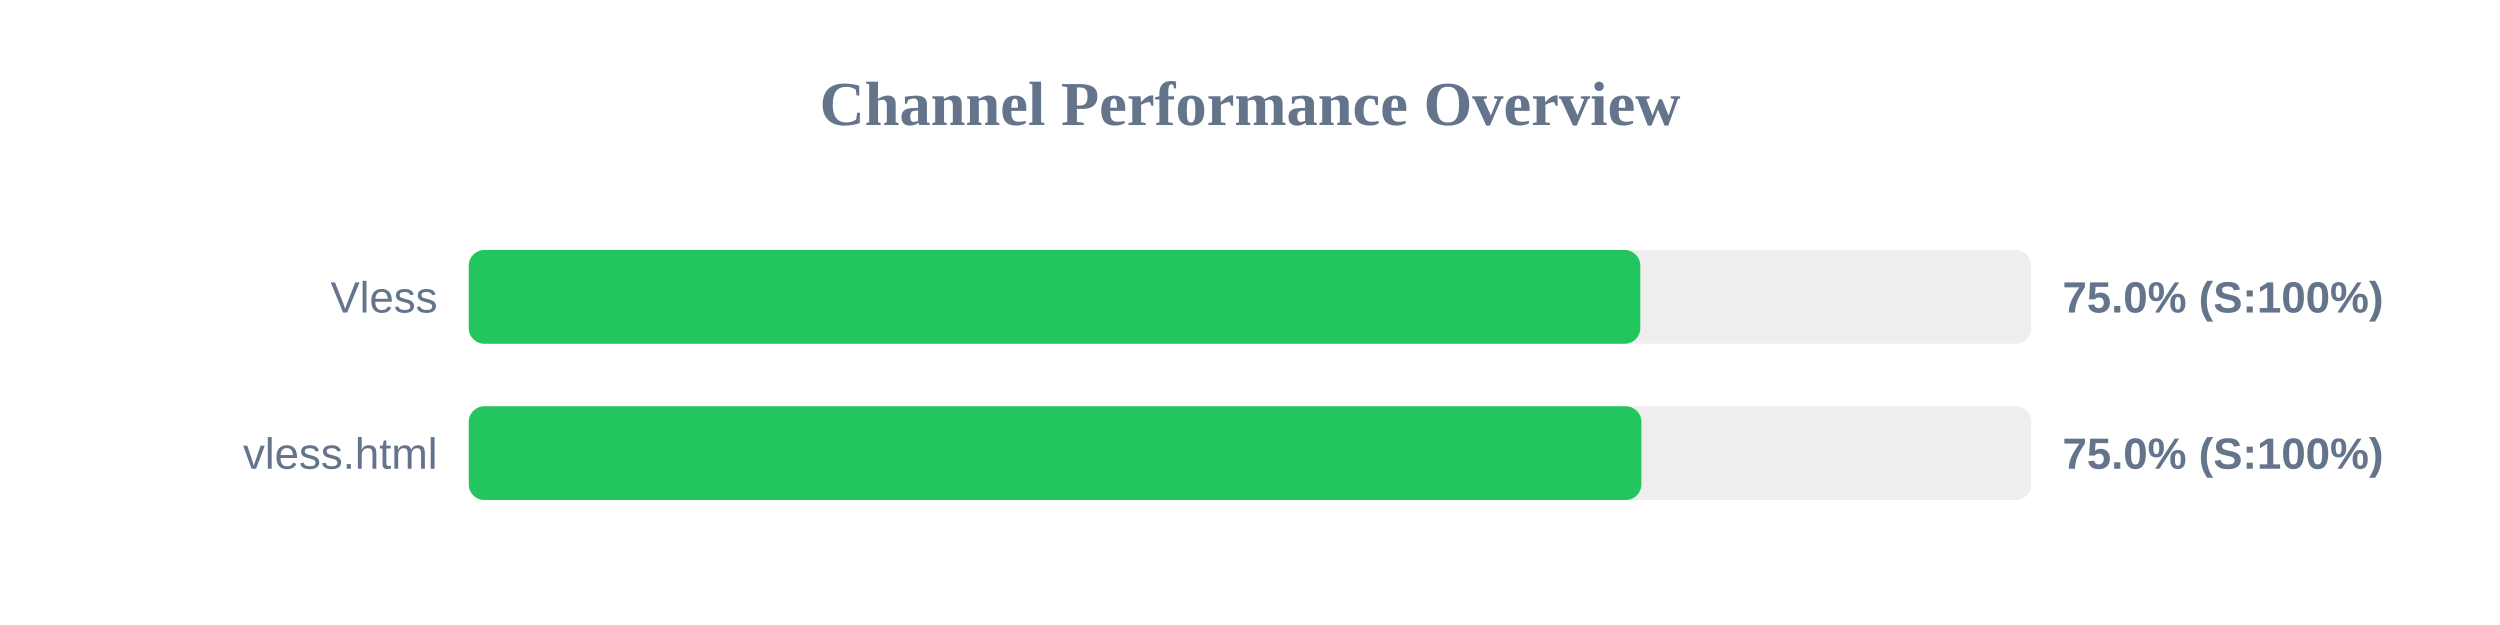
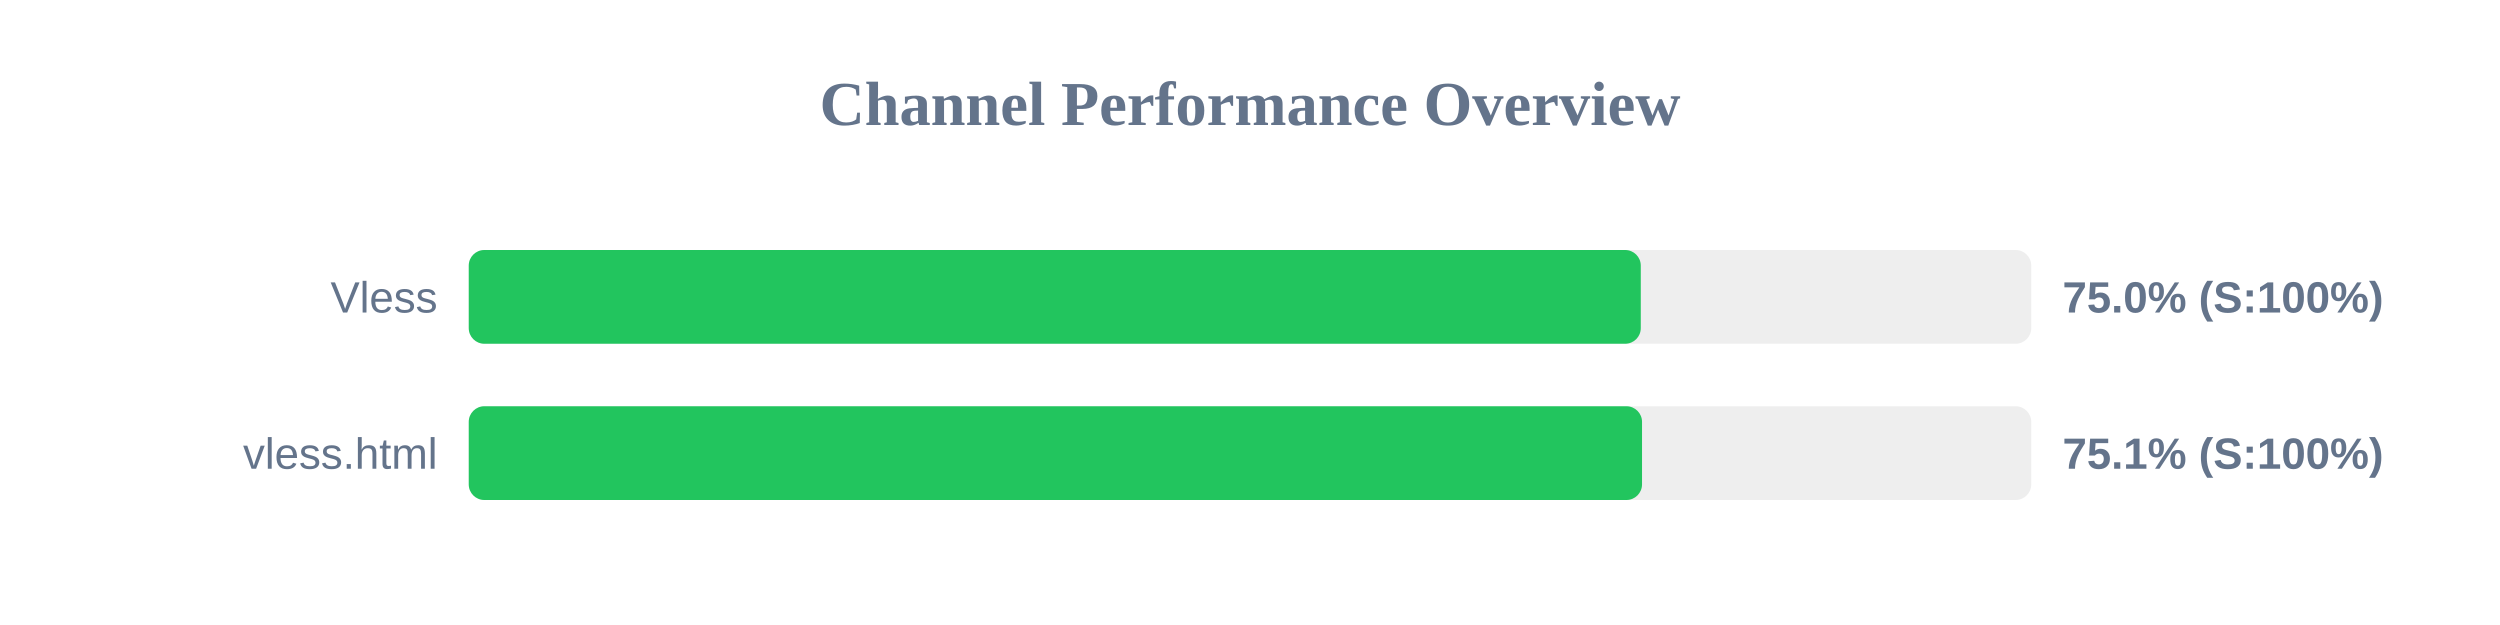
<svg xmlns="http://www.w3.org/2000/svg" width="800" height="200" version="1.1">
  <style>
        .row { font: 14px Arial; fill: #64748b; }
        .score { font: bold 14px Arial; fill: #64748b; }
    </style>
  <text x="400" y="40" text-anchor="middle" font-size="20px" font-weight="bold" fill="#64748b">Channel Performance Overview</text>
  <rect x="150" y="80" width="500" height="30" fill="#eee" rx="5" />
-   <rect x="150" y="80" width="374.9" height="30" fill="#22c55e" rx="5" />
+   <rect x="150" y="80" width="375.05" height="30" fill="#22c55e" rx="5" />
  <text x="140" y="100" text-anchor="end" class="row">Vless</text>
  <text x="660" y="100" text-anchor="start" class="score">75.0% (S:100%)</text>
  <rect x="150" y="130" width="500" height="30" fill="#eee" rx="5" />
-   <rect x="150" y="130" width="375.25" height="30" fill="#22c55e" rx="5" />
+   <rect x="150" y="130" width="375.45" height="30" fill="#22c55e" rx="5" />
  <text x="140" y="150" text-anchor="end" class="row">vless.html</text>
-   <text x="660" y="150" text-anchor="start" class="score">75.0% (S:100%)</text>
+   <text x="660" y="150" text-anchor="start" class="score">75.1% (S:100%)</text>
</svg>
